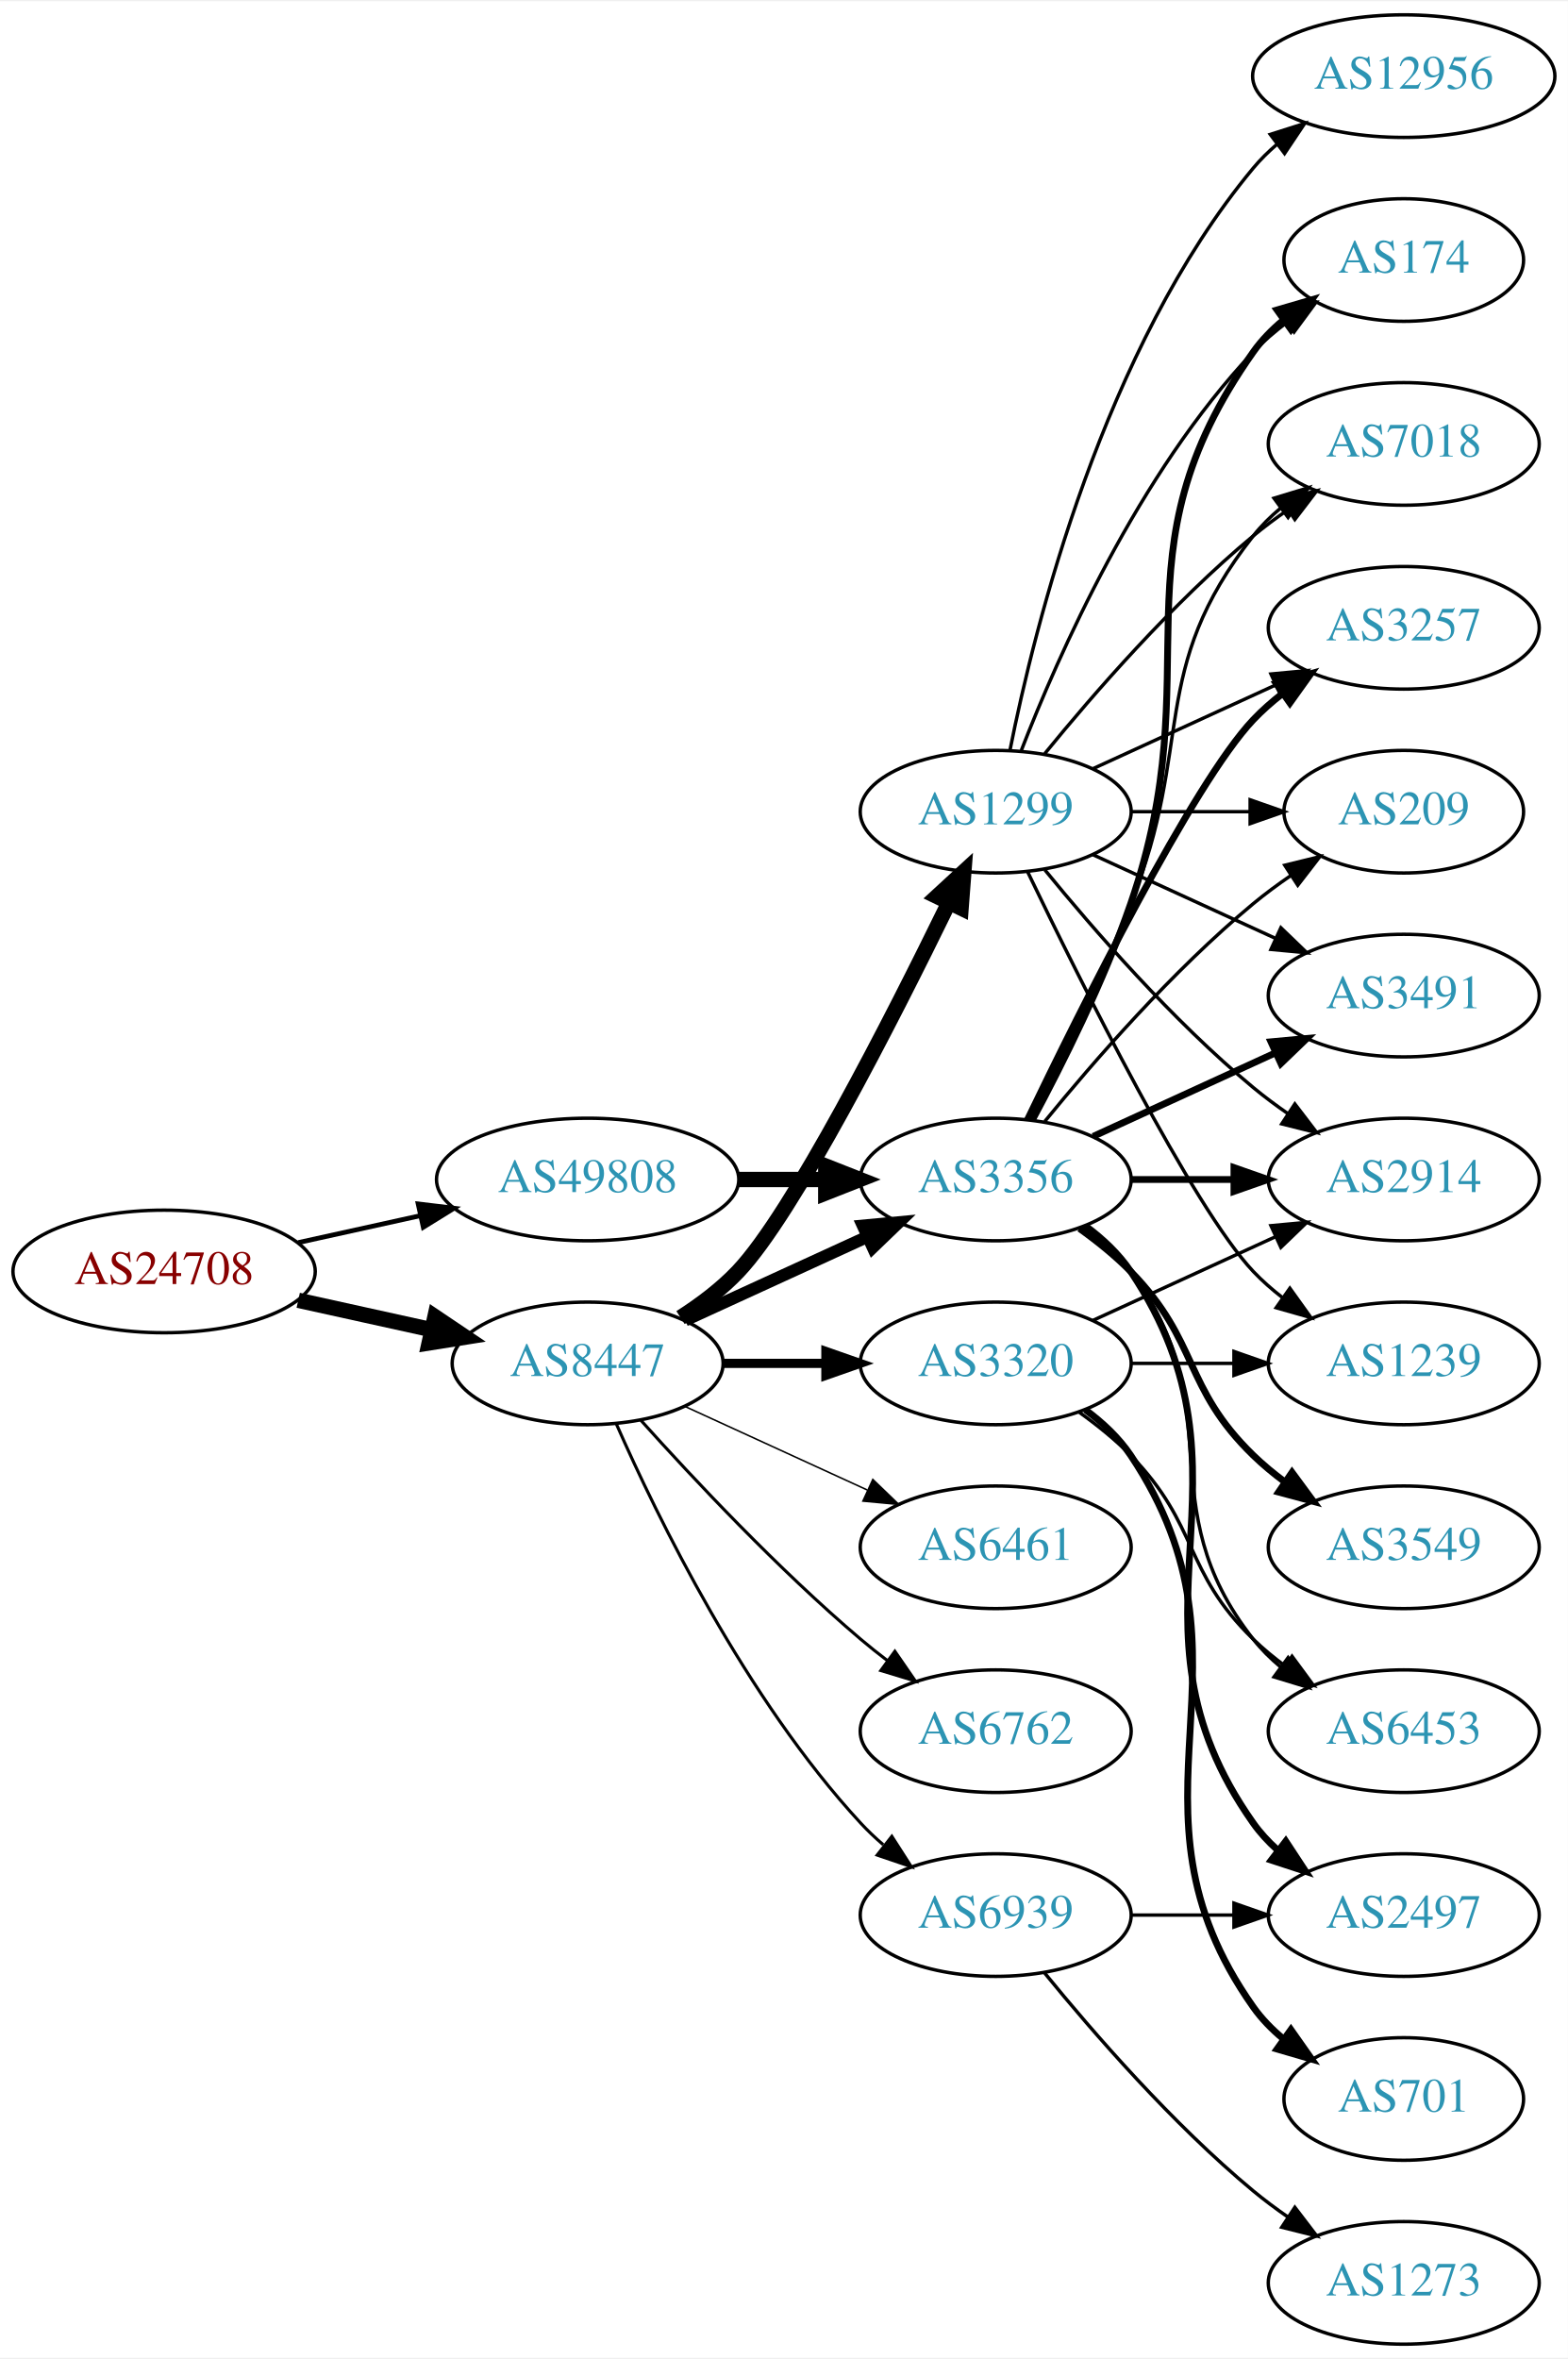
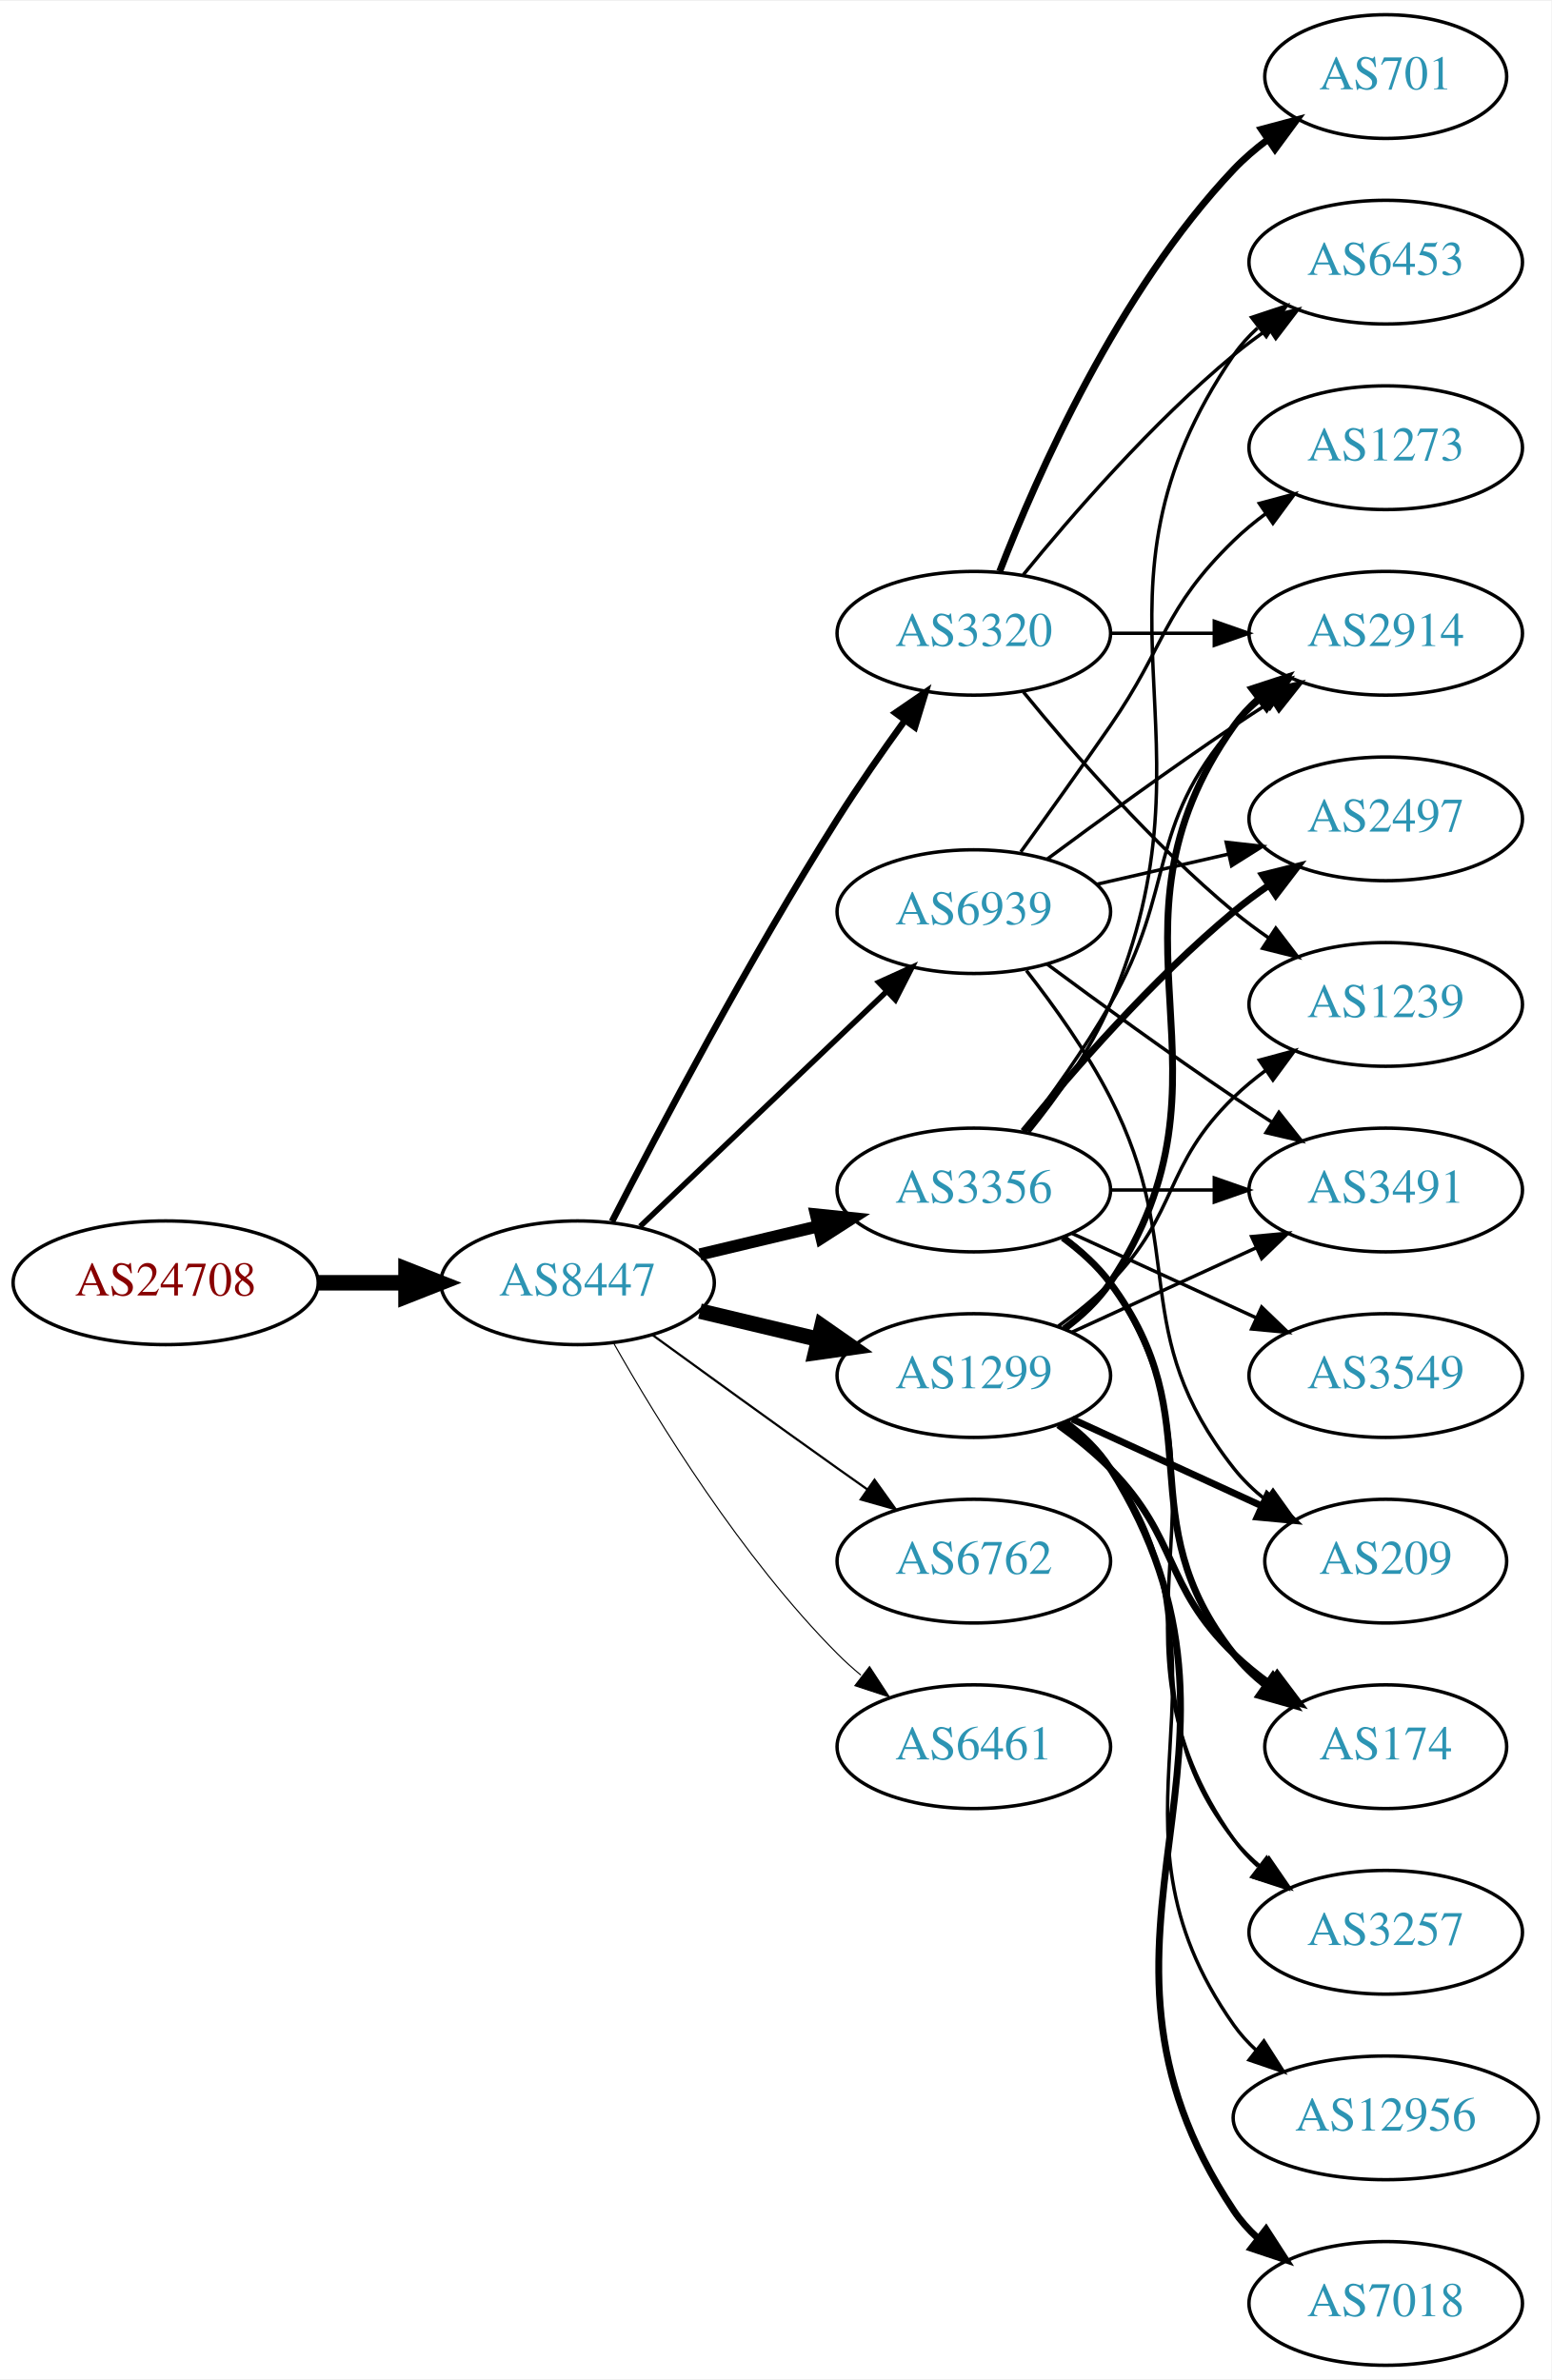
- <svg xmlns="http://www.w3.org/2000/svg" xmlns:xlink="http://www.w3.org/1999/xlink" width="460pt" height="692pt" viewBox="0.00 0.00 460.47 692.00">
+ <svg xmlns="http://www.w3.org/2000/svg" xmlns:xlink="http://www.w3.org/1999/xlink" width="451pt" height="692pt" viewBox="0.00 0.00 451.37 692.00">
  <g id="graph0" class="graph" transform="scale(1 1) rotate(0) translate(4 688)">
-     <polygon fill="white" stroke="none" points="-4,4 -4,-688 456.469,-688 456.469,4 -4,4" />
+     <polygon fill="white" stroke="none" points="-4,4 -4,-688 447.37,-688 447.37,4 -4,4" />
    <g id="node1" class="node">
      <g id="a_node1">
        <a xlink:href="/asn/24708" xlink:title="AS24708 ~ GRZ IT Center GmbH [AT]">
          <ellipse fill="#ffffff" stroke="black" cx="44.196" cy="-315" rx="44.393" ry="18" />
          <text text-anchor="middle" x="44.196" y="-311.3" font-family="Times,serif" font-size="14.00" fill="#880000">AS24708</text>
        </a>
      </g>
    </g>
    <g id="node2" class="node">
      <g id="a_node2">
        <a xlink:href="/asn/8447" xlink:title="AS8447 ~ A1 Telekom Austria AG [AT]">
-           <ellipse fill="#ffffff" stroke="black" cx="168.588" cy="-288" rx="39.794" ry="18" />
-           <text text-anchor="middle" x="168.588" y="-284.3" font-family="Times,serif" font-size="14.00" fill="#2c94b3">AS8447</text>
+           <ellipse fill="#ffffff" stroke="black" cx="164.039" cy="-315" rx="39.794" ry="18" />
+           <text text-anchor="middle" x="164.039" y="-311.3" font-family="Times,serif" font-size="14.00" fill="#2c94b3">AS8447</text>
        </a>
      </g>
    </g>
    <g id="edge1" class="edge">
-       <path fill="none" stroke="black" stroke-width="4.5" d="M83.586,-306.531C95.977,-303.798 109.824,-300.743 122.644,-297.915" />
-       <polygon fill="black" stroke="black" stroke-width="4.5" points="123.742,-301.705 132.659,-295.705 122.045,-294.015 123.742,-301.705" />
+       <path fill="none" stroke="black" stroke-width="4.5" d="M88.407,-315C96.72,-315 105.482,-315 113.965,-315" />
+       <polygon fill="black" stroke="black" stroke-width="4.5" points="114.123,-318.938 124.123,-315 114.123,-311.063 114.123,-318.938" />
    </g>
    <g id="node3" class="node">
      <g id="a_node3">
-         <a xlink:href="/asn/49808" xlink:title="AS49808 ~ POWERSPEED-AS [AT]">
-           <ellipse fill="#ffffff" stroke="black" cx="168.588" cy="-342" rx="44.393" ry="18" />
-           <text text-anchor="middle" x="168.588" y="-338.3" font-family="Times,serif" font-size="14.00" fill="#2c94b3">AS49808</text>
+         <a xlink:href="/asn/3356" xlink:title="AS3356 ~ Level 3 Parent, LLC [US]">
+           <ellipse fill="#ffffff" stroke="black" cx="279.332" cy="-342" rx="39.794" ry="18" />
+           <text text-anchor="middle" x="279.332" y="-338.3" font-family="Times,serif" font-size="14.00" fill="#2c94b3">AS3356</text>
        </a>
      </g>
    </g>
    <g id="edge2" class="edge">
-       <path fill="none" stroke="black" stroke-width="1.397" d="M83.586,-323.469C94.978,-325.982 107.6,-328.767 119.525,-331.397" />
-       <polygon fill="black" stroke="black" stroke-width="1.397" points="118.815,-334.825 129.335,-333.561 120.323,-327.989 118.815,-334.825" />
+       <path fill="none" stroke="black" stroke-width="3.536" d="M199.646,-323.248C210.517,-325.838 222.671,-328.735 234.114,-331.462" />
+       <polygon fill="black" stroke="black" stroke-width="3.536" points="233.397,-334.889 243.936,-333.803 235.02,-328.08 233.397,-334.889" />
    </g>
    <g id="node4" class="node">
      <g id="a_node4">
        <a xlink:href="/asn/1299" xlink:title="AS1299 ~ Telia Carrier [EU]">
-           <ellipse fill="#ffffff" stroke="black" cx="288.431" cy="-450" rx="39.794" ry="18" />
-           <text text-anchor="middle" x="288.431" y="-446.3" font-family="Times,serif" font-size="14.00" fill="#2c94b3">AS1299</text>
+           <ellipse fill="#ffffff" stroke="black" cx="279.332" cy="-288" rx="39.794" ry="18" />
+           <text text-anchor="middle" x="279.332" y="-284.3" font-family="Times,serif" font-size="14.00" fill="#2c94b3">AS1299</text>
        </a>
      </g>
    </g>
    <g id="edge3" class="edge">
-       <path fill="none" stroke="black" stroke-width="4.5" d="M195.864,-301.457C201.874,-305.303 207.917,-309.865 212.784,-315 228.882,-331.984 257.785,-388.686 274.511,-422.968" />
-       <polygon fill="black" stroke="black" stroke-width="4.5" points="271.179,-425.123 279.084,-432.405 278.266,-421.689 271.179,-425.123" />
+       <path fill="none" stroke="black" stroke-width="4.5" d="M199.646,-306.752C210.517,-304.162 222.671,-301.265 234.114,-298.538" />
+       <polygon fill="black" stroke="black" stroke-width="4.5" points="235.122,-302.346 243.936,-296.197 233.296,-294.685 235.122,-302.346" />
    </g>
    <g id="node5" class="node">
      <g id="a_node5">
-         <a xlink:href="/asn/3356" xlink:title="AS3356 ~ Level 3 Parent, LLC [US]">
-           <ellipse fill="#ffffff" stroke="black" cx="288.431" cy="-342" rx="39.794" ry="18" />
-           <text text-anchor="middle" x="288.431" y="-338.3" font-family="Times,serif" font-size="14.00" fill="#2c94b3">AS3356</text>
+         <a xlink:href="/asn/6762" xlink:title="AS6762 ~ TELECOM ITALIA SPARKLE S.p.A. [IT]">
+           <ellipse fill="#ffffff" stroke="black" cx="279.332" cy="-234" rx="39.794" ry="18" />
+           <text text-anchor="middle" x="279.332" y="-230.3" font-family="Times,serif" font-size="14.00" fill="#2c94b3">AS6762</text>
        </a>
      </g>
    </g>
    <g id="edge4" class="edge">
-       <path fill="none" stroke="black" stroke-width="3.6" d="M197.217,-300.661C213.174,-307.973 233.445,-317.261 250.727,-325.181" />
-       <polygon fill="black" stroke="black" stroke-width="3.6" points="249.426,-328.435 259.975,-329.419 252.342,-322.071 249.426,-328.435" />
+       <path fill="none" stroke="black" stroke-width="0.643" d="M185.887,-299.778C200.821,-288.909 221.435,-273.975 239.685,-261 242.506,-258.995 245.449,-256.915 248.397,-254.841" />
+       <polygon fill="black" stroke="black" stroke-width="0.643" points="250.443,-257.681 256.621,-249.074 246.424,-251.95 250.443,-257.681" />
    </g>
    <g id="node6" class="node">
      <g id="a_node6">
        <a xlink:href="/asn/3320" xlink:title="AS3320 ~ DTAG [DE]">
-           <ellipse fill="#ffffff" stroke="black" cx="288.431" cy="-288" rx="39.794" ry="18" />
-           <text text-anchor="middle" x="288.431" y="-284.3" font-family="Times,serif" font-size="14.00" fill="#2c94b3">AS3320</text>
+           <ellipse fill="#ffffff" stroke="black" cx="279.332" cy="-504" rx="39.794" ry="18" />
+           <text text-anchor="middle" x="279.332" y="-500.3" font-family="Times,serif" font-size="14.00" fill="#2c94b3">AS3320</text>
        </a>
      </g>
    </g>
    <g id="edge5" class="edge">
-       <path fill="none" stroke="black" stroke-width="2.7" d="M208.501,-288C218.054,-288 228.404,-288 238.367,-288" />
-       <polygon fill="black" stroke="black" stroke-width="2.7" points="238.559,-291.5 248.559,-288 238.559,-284.5 238.559,-291.5" />
+       <path fill="none" stroke="black" stroke-width="1.929" d="M174.065,-332.852C187.501,-359.055 213.95,-409.237 239.685,-450 245.748,-459.604 252.868,-469.813 259.333,-478.739" />
+       <polygon fill="black" stroke="black" stroke-width="1.929" points="256.54,-480.848 265.276,-486.843 262.185,-476.709 256.54,-480.848" />
    </g>
    <g id="node7" class="node">
      <g id="a_node7">
        <a xlink:href="/asn/6461" xlink:title="AS6461 ~ Zayo Bandwidth [US]">
-           <ellipse fill="#ffffff" stroke="black" cx="288.431" cy="-234" rx="39.794" ry="18" />
-           <text text-anchor="middle" x="288.431" y="-230.3" font-family="Times,serif" font-size="14.00" fill="#2c94b3">AS6461</text>
+           <ellipse fill="#ffffff" stroke="black" cx="279.332" cy="-180" rx="39.794" ry="18" />
+           <text text-anchor="middle" x="279.332" y="-176.3" font-family="Times,serif" font-size="14.00" fill="#2c94b3">AS6461</text>
        </a>
      </g>
    </g>
    <g id="edge6" class="edge">
-       <path fill="none" stroke="black" stroke-width="0.45" d="M197.217,-275.339C213.174,-268.027 233.445,-258.739 250.727,-250.819" />
-       <polygon fill="black" stroke="black" stroke-width="0.45" points="252.342,-253.929 259.975,-246.581 249.426,-247.565 252.342,-253.929" />
+       <path fill="none" stroke="black" stroke-width="0.321" d="M174.498,-297.51C187.28,-274.904 211.712,-235.114 239.685,-207 241.796,-204.879 244.092,-202.812 246.477,-200.829" />
+       <polygon fill="black" stroke="black" stroke-width="0.321" points="248.993,-203.31 254.793,-194.444 244.73,-197.758 248.993,-203.31" />
    </g>
    <g id="node8" class="node">
      <g id="a_node8">
-         <a xlink:href="/asn/6762" xlink:title="AS6762 ~ TELECOM ITALIA SPARKLE S.p.A. [IT]">
-           <ellipse fill="#ffffff" stroke="black" cx="288.431" cy="-180" rx="39.794" ry="18" />
-           <text text-anchor="middle" x="288.431" y="-176.3" font-family="Times,serif" font-size="14.00" fill="#2c94b3">AS6762</text>
+         <a xlink:href="/asn/6939" xlink:title="AS6939 ~ Hurricane Electric LLC [US]">
+           <ellipse fill="#ffffff" stroke="black" cx="279.332" cy="-423" rx="39.794" ry="18" />
+           <text text-anchor="middle" x="279.332" y="-419.3" font-family="Times,serif" font-size="14.00" fill="#2c94b3">AS6939</text>
        </a>
      </g>
    </g>
    <g id="edge7" class="edge">
-       <path fill="none" stroke="black" stroke-width="0.9" d="M184.234,-271.275C199.535,-254.235 224.632,-227.477 248.784,-207 251.281,-204.883 253.942,-202.768 256.653,-200.707" />
-       <polygon fill="black" stroke="black" stroke-width="0.9" points="258.819,-203.459 264.83,-194.734 254.69,-197.806 258.819,-203.459" />
+       <path fill="none" stroke="black" stroke-width="1.607" d="M182.245,-331.403C201.321,-349.587 232.241,-379.063 253.838,-399.651" />
+       <polygon fill="black" stroke="black" stroke-width="1.607" points="251.681,-402.43 261.334,-406.797 256.511,-397.363 251.681,-402.43" />
    </g>
    <g id="node9" class="node">
      <g id="a_node9">
-         <a xlink:href="/asn/6939" xlink:title="AS6939 ~ Hurricane Electric LLC [US]">
-           <ellipse fill="#ffffff" stroke="black" cx="288.431" cy="-126" rx="39.794" ry="18" />
-           <text text-anchor="middle" x="288.431" y="-122.3" font-family="Times,serif" font-size="14.00" fill="#2c94b3">AS6939</text>
+         <a xlink:href="/asn/3491" xlink:title="AS3491 ~ PCCW Global, Inc. [US]">
+           <ellipse fill="#ffffff" stroke="black" cx="399.174" cy="-342" rx="39.794" ry="18" />
+           <text text-anchor="middle" x="399.174" y="-338.3" font-family="Times,serif" font-size="14.00" fill="#2c94b3">AS3491</text>
        </a>
      </g>
    </g>
    <g id="edge8" class="edge">
-       <path fill="none" stroke="black" stroke-width="0.9" d="M177.004,-270.239C189.072,-242.817 215.044,-189.527 248.784,-153 250.815,-150.802 253.054,-148.681 255.4,-146.66" />
-       <polygon fill="black" stroke="black" stroke-width="0.9" points="257.927,-149.126 263.644,-140.206 253.612,-143.614 257.927,-149.126" />
-     </g>
-     <g id="edge32" class="edge">
-       <path fill="none" stroke="black" stroke-width="4.5" d="M212.799,-342C221.112,-342 229.875,-342 238.357,-342" />
-       <polygon fill="black" stroke="black" stroke-width="4.5" points="238.516,-345.938 248.516,-342 238.516,-338.063 238.516,-345.938" />
+       <path fill="none" stroke="black" d="M319.244,-342C328.798,-342 339.147,-342 349.11,-342" />
+       <polygon fill="black" stroke="black" points="349.302,-345.5 359.302,-342 349.302,-338.5 349.302,-345.5" />
    </g>
    <g id="node10" class="node">
      <g id="a_node10">
-         <a xlink:href="/asn/2914" xlink:title="AS2914 ~ NTT America, Inc. [US]">
-           <ellipse fill="#ffffff" stroke="black" cx="408.273" cy="-342" rx="39.794" ry="18" />
-           <text text-anchor="middle" x="408.273" y="-338.3" font-family="Times,serif" font-size="14.00" fill="#2c94b3">AS2914</text>
+         <a xlink:href="/asn/2497" xlink:title="AS2497 ~ Internet Initiative Japan Inc. [JP]">
+           <ellipse fill="#ffffff" stroke="black" cx="399.174" cy="-450" rx="39.794" ry="18" />
+           <text text-anchor="middle" x="399.174" y="-446.3" font-family="Times,serif" font-size="14.00" fill="#2c94b3">AS2497</text>
        </a>
      </g>
    </g>
    <g id="edge9" class="edge">
-       <path fill="none" stroke="black" d="M302.85,-432.935C316.964,-415.625 340.379,-388.655 364.077,-369 367.294,-366.332 370.794,-363.73 374.365,-361.259" />
-       <polygon fill="black" stroke="black" points="376.288,-364.183 382.721,-355.764 372.442,-358.334 376.288,-364.183" />
+       <path fill="none" stroke="black" stroke-width="2" d="M293.751,-359.065C307.865,-376.375 331.28,-403.345 354.978,-423 358.194,-425.668 361.695,-428.27 365.265,-430.741" />
+       <polygon fill="black" stroke="black" stroke-width="2" points="363.343,-433.666 373.622,-436.236 367.189,-427.817 363.343,-433.666" />
    </g>
    <g id="node11" class="node">
      <g id="a_node11">
-         <a xlink:href="/asn/174" xlink:title="AS174 ~ Cogent Communications [US]">
-           <ellipse fill="#ffffff" stroke="black" cx="408.273" cy="-612" rx="35.194" ry="18" />
-           <text text-anchor="middle" x="408.273" y="-608.3" font-family="Times,serif" font-size="14.00" fill="#2c94b3">AS174</text>
+         <a xlink:href="/asn/2914" xlink:title="AS2914 ~ NTT America, Inc. [US]">
+           <ellipse fill="#ffffff" stroke="black" cx="399.174" cy="-504" rx="39.794" ry="18" />
+           <text text-anchor="middle" x="399.174" y="-500.3" font-family="Times,serif" font-size="14.00" fill="#2c94b3">AS2914</text>
        </a>
      </g>
    </g>
    <g id="edge10" class="edge">
-       <path fill="none" stroke="black" d="M295.954,-467.994C306.704,-495.728 330.362,-549.429 364.077,-585 367.02,-588.105 370.394,-591.001 373.929,-593.655" />
-       <polygon fill="black" stroke="black" points="372.115,-596.654 382.348,-599.397 376.059,-590.871 372.115,-596.654" />
+       <path fill="none" stroke="black" d="M293.793,-358.913C301.686,-369.27 311.535,-382.992 318.978,-396 338.543,-430.194 329.144,-447.258 354.978,-477 357.443,-479.838 360.28,-482.477 363.297,-484.906" />
+       <polygon fill="black" stroke="black" points="361.408,-487.858 371.575,-490.836 365.484,-482.167 361.408,-487.858" />
    </g>
    <g id="node12" class="node">
      <g id="a_node12">
-         <a xlink:href="/asn/7018" xlink:title="AS7018 ~ AT&amp;T Services, Inc. [US]">
-           <ellipse fill="#ffffff" stroke="black" cx="408.273" cy="-558" rx="39.794" ry="18" />
-           <text text-anchor="middle" x="408.273" y="-554.3" font-family="Times,serif" font-size="14.00" fill="#2c94b3">AS7018</text>
+         <a xlink:href="/asn/3549" xlink:title="AS3549 ~ Level 3 Parent, LLC [US]">
+           <ellipse fill="#ffffff" stroke="black" cx="399.174" cy="-288" rx="39.794" ry="18" />
+           <text text-anchor="middle" x="399.174" y="-284.3" font-family="Times,serif" font-size="14.00" fill="#2c94b3">AS3549</text>
        </a>
      </g>
    </g>
    <g id="edge11" class="edge">
-       <path fill="none" stroke="black" d="M302.85,-467.065C316.964,-484.375 340.379,-511.345 364.077,-531 367.294,-533.668 370.794,-536.27 374.365,-538.741" />
-       <polygon fill="black" stroke="black" points="372.442,-541.666 382.721,-544.236 376.288,-535.817 372.442,-541.666" />
+       <path fill="none" stroke="black" d="M307.96,-329.339C323.917,-322.027 344.188,-312.739 361.471,-304.819" />
+       <polygon fill="black" stroke="black" points="363.085,-307.929 370.718,-300.581 360.169,-301.565 363.085,-307.929" />
    </g>
    <g id="node13" class="node">
      <g id="a_node13">
        <a xlink:href="/asn/3257" xlink:title="AS3257 ~ GTT [DE]">
-           <ellipse fill="#ffffff" stroke="black" cx="408.273" cy="-504" rx="39.794" ry="18" />
-           <text text-anchor="middle" x="408.273" y="-500.3" font-family="Times,serif" font-size="14.00" fill="#2c94b3">AS3257</text>
+           <ellipse fill="#ffffff" stroke="black" cx="399.174" cy="-126" rx="39.794" ry="18" />
+           <text text-anchor="middle" x="399.174" y="-122.3" font-family="Times,serif" font-size="14.00" fill="#2c94b3">AS3257</text>
        </a>
      </g>
    </g>
    <g id="edge12" class="edge">
-       <path fill="none" stroke="black" d="M317.06,-462.661C333.017,-469.973 353.287,-479.261 370.57,-487.181" />
-       <polygon fill="black" stroke="black" points="369.269,-490.435 379.818,-491.419 372.185,-484.071 369.269,-490.435" />
+       <path fill="none" stroke="black" d="M305.651,-328.393C310.707,-324.649 315.518,-320.169 318.978,-315 360.003,-253.706 312.399,-213.225 354.978,-153 356.969,-150.184 359.356,-147.599 361.972,-145.24" />
+       <polygon fill="black" stroke="black" points="364.525,-147.694 370.34,-138.838 360.271,-142.135 364.525,-147.694" />
    </g>
    <g id="node14" class="node">
      <g id="a_node14">
-         <a xlink:href="/asn/12956" xlink:title="AS12956 ~ TELXIUS [ES]">
-           <ellipse fill="#ffffff" stroke="black" cx="408.273" cy="-666" rx="44.393" ry="18" />
-           <text text-anchor="middle" x="408.273" y="-662.3" font-family="Times,serif" font-size="14.00" fill="#2c94b3">AS12956</text>
+         <a xlink:href="/asn/6453" xlink:title="AS6453 ~ TATA COMMUNICATIONS (AMERICA) INC [US]">
+           <ellipse fill="#ffffff" stroke="black" cx="399.174" cy="-612" rx="39.794" ry="18" />
+           <text text-anchor="middle" x="399.174" y="-608.3" font-family="Times,serif" font-size="14.00" fill="#2c94b3">AS6453</text>
        </a>
      </g>
    </g>
    <g id="edge13" class="edge">
-       <path fill="none" stroke="black" d="M292.629,-468.073C299.793,-504.141 320.067,-586.125 364.077,-639 366.171,-641.515 368.561,-643.867 371.119,-646.051" />
-       <polygon fill="black" stroke="black" points="369.068,-648.887 379.167,-652.091 373.27,-643.289 369.068,-648.887" />
+       <path fill="none" stroke="black" d="M295.297,-358.827C303.506,-368.935 313.168,-382.435 318.978,-396 352.647,-474.603 306.682,-514.434 354.978,-585 356.926,-587.846 359.283,-590.452 361.879,-592.824" />
+       <polygon fill="black" stroke="black" points="360.158,-595.917 370.215,-599.249 364.431,-590.372 360.158,-595.917" />
    </g>
    <g id="node15" class="node">
      <g id="a_node15">
-         <a xlink:href="/asn/209" xlink:title="AS209 ~ CenturyLink Communications, LLC [US]">
-           <ellipse fill="#ffffff" stroke="black" cx="408.273" cy="-450" rx="35.194" ry="18" />
-           <text text-anchor="middle" x="408.273" y="-446.3" font-family="Times,serif" font-size="14.00" fill="#2c94b3">AS209</text>
+         <a xlink:href="/asn/174" xlink:title="AS174 ~ Cogent Communications [US]">
+           <ellipse fill="#ffffff" stroke="black" cx="399.174" cy="-180" rx="35.194" ry="18" />
+           <text text-anchor="middle" x="399.174" y="-176.3" font-family="Times,serif" font-size="14.00" fill="#2c94b3">AS174</text>
        </a>
      </g>
    </g>
    <g id="edge14" class="edge">
-       <path fill="none" stroke="black" d="M328.343,-450C339.43,-450 351.59,-450 362.972,-450" />
-       <polygon fill="black" stroke="black" points="363.154,-453.5 373.154,-450 363.154,-446.5 363.154,-453.5" />
+       <path fill="none" stroke="black" stroke-width="2" d="M305.262,-328.118C310.338,-324.389 315.256,-319.984 318.978,-315 349.249,-274.458 323.679,-246.754 354.978,-207 357.625,-203.639 360.813,-200.583 364.245,-197.839" />
+       <polygon fill="black" stroke="black" stroke-width="2" points="366.383,-200.614 372.552,-192 362.358,-194.887 366.383,-200.614" />
+     </g>
+     <g id="edge16" class="edge">
+       <path fill="none" stroke="black" d="M307.96,-300.661C323.917,-307.973 344.188,-317.261 361.471,-325.181" />
+       <polygon fill="black" stroke="black" points="360.169,-328.435 370.718,-329.419 363.085,-322.071 360.169,-328.435" />
+     </g>
+     <g id="edge18" class="edge">
+       <path fill="none" stroke="black" stroke-width="2" d="M305.651,-301.607C310.707,-305.351 315.518,-309.831 318.978,-315 360.003,-376.294 312.399,-416.775 354.978,-477 356.969,-479.816 359.356,-482.401 361.972,-484.76" />
+       <polygon fill="black" stroke="black" stroke-width="2" points="360.271,-487.865 370.34,-491.162 364.525,-482.306 360.271,-487.865" />
+     </g>
+     <g id="edge17" class="edge">
+       <path fill="none" stroke="black" d="M305.262,-274.118C310.338,-270.389 315.256,-265.984 318.978,-261 349.249,-220.458 323.679,-192.754 354.978,-153 357.303,-150.047 360.047,-147.33 363.006,-144.853" />
+       <polygon fill="black" stroke="black" points="365.199,-147.585 371.203,-138.855 361.065,-141.936 365.199,-147.585" />
+     </g>
+     <g id="edge19" class="edge">
+       <path fill="none" stroke="black" stroke-width="2" d="M303.926,-273.611C309.182,-269.852 314.513,-265.563 318.978,-261 339.151,-240.383 334.285,-227.094 354.978,-207 358.206,-203.866 361.857,-200.911 365.635,-198.188" />
+       <polygon fill="black" stroke="black" stroke-width="2" points="367.614,-201.075 373.995,-192.617 363.732,-195.25 367.614,-201.075" />
    </g>
    <g id="node16" class="node">
      <g id="a_node16">
-         <a xlink:href="/asn/3491" xlink:title="AS3491 ~ PCCW Global, Inc. [US]">
-           <ellipse fill="#ffffff" stroke="black" cx="408.273" cy="-396" rx="39.794" ry="18" />
-           <text text-anchor="middle" x="408.273" y="-392.3" font-family="Times,serif" font-size="14.00" fill="#2c94b3">AS3491</text>
+         <a xlink:href="/asn/7018" xlink:title="AS7018 ~ AT&amp;T Services, Inc. [US]">
+           <ellipse fill="#ffffff" stroke="black" cx="399.174" cy="-18" rx="39.794" ry="18" />
+           <text text-anchor="middle" x="399.174" y="-14.3" font-family="Times,serif" font-size="14.00" fill="#2c94b3">AS7018</text>
        </a>
      </g>
    </g>
    <g id="edge15" class="edge">
-       <path fill="none" stroke="black" d="M317.06,-437.339C333.017,-430.027 353.287,-420.739 370.57,-412.819" />
-       <polygon fill="black" stroke="black" points="372.185,-415.929 379.818,-408.581 369.269,-409.565 372.185,-415.929" />
+       <path fill="none" stroke="black" stroke-width="2" d="M305.858,-274.528C310.903,-270.777 315.658,-266.26 318.978,-261 370.928,-178.7 300.94,-125.944 354.978,-45 356.893,-42.131 359.227,-39.51 361.808,-37.128" />
+       <polygon fill="black" stroke="black" stroke-width="2" points="364.359,-39.579 370.12,-30.687 360.071,-34.046 364.359,-39.579" />
    </g>
    <g id="node17" class="node">
      <g id="a_node17">
-         <a xlink:href="/asn/1239" xlink:title="AS1239 ~ Sprint [US]">
-           <ellipse fill="#ffffff" stroke="black" cx="408.273" cy="-288" rx="39.794" ry="18" />
-           <text text-anchor="middle" x="408.273" y="-284.3" font-family="Times,serif" font-size="14.00" fill="#2c94b3">AS1239</text>
-         </a>
-       </g>
-     </g>
-     <g id="edge16" class="edge">
-       <path fill="none" stroke="black" d="M297.778,-432.405C313.245,-400.268 346.39,-333.66 364.077,-315 366.663,-312.272 369.581,-309.706 372.649,-307.323" />
-       <polygon fill="black" stroke="black" points="374.827,-310.07 380.997,-301.457 370.803,-304.342 374.827,-310.07" />
-     </g>
-     <g id="edge19" class="edge">
-       <path fill="none" stroke="black" stroke-width="2" d="M328.343,-342C337.897,-342 348.246,-342 358.209,-342" />
-       <polygon fill="black" stroke="black" stroke-width="2" points="358.402,-345.5 368.402,-342 358.402,-338.5 358.402,-345.5" />
-     </g>
-     <g id="edge23" class="edge">
-       <path fill="none" stroke="black" stroke-width="2" d="M299.224,-359.526C307.861,-375.611 320.258,-400.315 328.077,-423 352.112,-492.731 321.498,-524.775 364.077,-585 366.547,-588.493 369.626,-591.63 372.995,-594.421" />
-       <polygon fill="black" stroke="black" stroke-width="2" points="371.064,-597.343 381.235,-600.31 375.134,-591.648 371.064,-597.343" />
-     </g>
-     <g id="edge25" class="edge">
-       <path fill="none" stroke="black" d="M298.511,-359.417C306.78,-375.634 319.042,-400.603 328.077,-423 347.007,-469.922 332.779,-491.246 364.077,-531 366.402,-533.953 369.146,-536.67 372.105,-539.147" />
-       <polygon fill="black" stroke="black" points="370.165,-542.064 380.302,-545.145 374.298,-536.415 370.165,-542.064" />
-     </g>
-     <g id="edge21" class="edge">
-       <path fill="none" stroke="black" stroke-width="2" d="M297.778,-359.595C313.245,-391.732 346.39,-458.34 364.077,-477 366.663,-479.728 369.581,-482.294 372.649,-484.677" />
-       <polygon fill="black" stroke="black" stroke-width="2" points="370.803,-487.658 380.997,-490.543 374.827,-481.93 370.803,-487.658" />
-     </g>
-     <g id="edge24" class="edge">
-       <path fill="none" stroke="black" d="M302.85,-359.065C316.964,-376.375 340.379,-403.345 364.077,-423 367.54,-425.872 371.333,-428.669 375.187,-431.308" />
-       <polygon fill="black" stroke="black" points="373.33,-434.275 383.62,-436.797 377.149,-428.408 373.33,-434.275" />
+         <a xlink:href="/asn/209" xlink:title="AS209 ~ CenturyLink Communications, LLC [US]">
+           <ellipse fill="#ffffff" stroke="black" cx="399.174" cy="-234" rx="35.194" ry="18" />
+           <text text-anchor="middle" x="399.174" y="-230.3" font-family="Times,serif" font-size="14.00" fill="#2c94b3">AS209</text>
+         </a>
+       </g>
    </g>
    <g id="edge20" class="edge">
-       <path fill="none" stroke="black" stroke-width="2" d="M317.06,-354.661C333.017,-361.973 353.287,-371.261 370.57,-379.181" />
-       <polygon fill="black" stroke="black" stroke-width="2" points="369.269,-382.435 379.818,-383.419 372.185,-376.071 369.269,-382.435" />
+       <path fill="none" stroke="black" stroke-width="2" d="M307.96,-275.339C324.377,-267.817 345.358,-258.202 362.955,-250.139" />
+       <polygon fill="black" stroke="black" stroke-width="2" points="364.7,-253.189 372.332,-245.842 361.783,-246.826 364.7,-253.189" />
    </g>
    <g id="node18" class="node">
      <g id="a_node18">
-         <a xlink:href="/asn/2497" xlink:title="AS2497 ~ Internet Initiative Japan Inc. [JP]">
-           <ellipse fill="#ffffff" stroke="black" cx="408.273" cy="-126" rx="39.794" ry="18" />
-           <text text-anchor="middle" x="408.273" y="-122.3" font-family="Times,serif" font-size="14.00" fill="#2c94b3">AS2497</text>
-         </a>
-       </g>
-     </g>
-     <g id="edge17" class="edge">
-       <path fill="none" stroke="black" stroke-width="2" d="M314.75,-328.393C319.806,-324.649 324.617,-320.169 328.077,-315 369.102,-253.706 321.498,-213.225 364.077,-153 366.068,-150.184 368.455,-147.599 371.071,-145.24" />
-       <polygon fill="black" stroke="black" stroke-width="2" points="373.624,-147.694 379.44,-138.838 369.371,-142.135 373.624,-147.694" />
+         <a xlink:href="/asn/1239" xlink:title="AS1239 ~ Sprint [US]">
+           <ellipse fill="#ffffff" stroke="black" cx="399.174" cy="-396" rx="39.794" ry="18" />
+           <text text-anchor="middle" x="399.174" y="-392.3" font-family="Times,serif" font-size="14.00" fill="#2c94b3">AS1239</text>
+         </a>
+       </g>
+     </g>
+     <g id="edge21" class="edge">
+       <path fill="none" stroke="black" d="M303.926,-302.389C309.182,-306.148 314.513,-310.437 318.978,-315 339.151,-335.617 334.285,-348.906 354.978,-369 357.823,-371.763 360.997,-374.386 364.297,-376.834" />
+       <polygon fill="black" stroke="black" points="362.414,-379.786 372.645,-382.538 366.363,-374.006 362.414,-379.786" />
    </g>
    <g id="node19" class="node">
      <g id="a_node19">
-         <a xlink:href="/asn/6453" xlink:title="AS6453 ~ TATA COMMUNICATIONS (AMERICA) INC [US]">
-           <ellipse fill="#ffffff" stroke="black" cx="408.273" cy="-180" rx="39.794" ry="18" />
-           <text text-anchor="middle" x="408.273" y="-176.3" font-family="Times,serif" font-size="14.00" fill="#2c94b3">AS6453</text>
-         </a>
-       </g>
-     </g>
-     <g id="edge18" class="edge">
-       <path fill="none" stroke="black" d="M314.362,-328.118C319.438,-324.389 324.356,-319.984 328.077,-315 358.349,-274.458 332.779,-246.754 364.077,-207 366.402,-204.047 369.146,-201.33 372.105,-198.853" />
-       <polygon fill="black" stroke="black" points="374.298,-201.585 380.302,-192.855 370.165,-195.936 374.298,-201.585" />
+         <a xlink:href="/asn/12956" xlink:title="AS12956 ~ TELXIUS [ES]">
+           <ellipse fill="#ffffff" stroke="black" cx="399.174" cy="-72" rx="44.393" ry="18" />
+           <text text-anchor="middle" x="399.174" y="-68.3" font-family="Times,serif" font-size="14.00" fill="#2c94b3">AS12956</text>
+         </a>
+       </g>
+     </g>
+     <g id="edge22" class="edge">
+       <path fill="none" stroke="black" d="M305.651,-274.393C310.707,-270.649 315.518,-266.169 318.978,-261 360.003,-199.706 312.399,-159.225 354.978,-99 356.867,-96.328 359.112,-93.865 361.572,-91.605" />
+       <polygon fill="black" stroke="black" points="363.735,-94.356 369.448,-85.433 359.418,-88.846 363.735,-94.356" />
+     </g>
+     <g id="edge25" class="edge">
+       <path fill="none" stroke="black" d="M319.244,-504C328.798,-504 339.147,-504 349.11,-504" />
+       <polygon fill="black" stroke="black" points="349.302,-507.5 359.302,-504 349.302,-500.5 349.302,-507.5" />
+     </g>
+     <g id="edge26" class="edge">
+       <path fill="none" stroke="black" d="M293.751,-521.065C307.865,-538.375 331.28,-565.345 354.978,-585 358.194,-587.668 361.695,-590.27 365.265,-592.741" />
+       <polygon fill="black" stroke="black" points="363.343,-595.666 373.622,-598.236 367.189,-589.817 363.343,-595.666" />
+     </g>
+     <g id="edge24" class="edge">
+       <path fill="none" stroke="black" d="M293.751,-486.935C307.865,-469.625 331.28,-442.655 354.978,-423 358.194,-420.332 361.695,-417.73 365.265,-415.259" />
+       <polygon fill="black" stroke="black" points="367.189,-418.183 373.622,-409.764 363.343,-412.334 367.189,-418.183" />
    </g>
    <g id="node20" class="node">
      <g id="a_node20">
-         <a xlink:href="/asn/3549" xlink:title="AS3549 ~ Level 3 Parent, LLC [US]">
-           <ellipse fill="#ffffff" stroke="black" cx="408.273" cy="-234" rx="39.794" ry="18" />
-           <text text-anchor="middle" x="408.273" y="-230.3" font-family="Times,serif" font-size="14.00" fill="#2c94b3">AS3549</text>
-         </a>
-       </g>
-     </g>
-     <g id="edge22" class="edge">
-       <path fill="none" stroke="black" stroke-width="2" d="M313.025,-327.611C318.281,-323.852 323.613,-319.563 328.077,-315 348.25,-294.383 343.384,-281.094 364.077,-261 366.922,-258.237 370.096,-255.614 373.396,-253.166" />
-       <polygon fill="black" stroke="black" stroke-width="2" points="375.462,-255.994 381.744,-247.462 371.513,-250.214 375.462,-255.994" />
-     </g>
-     <g id="edge26" class="edge">
-       <path fill="none" stroke="black" d="M317.06,-300.661C333.017,-307.973 353.287,-317.261 370.57,-325.181" />
-       <polygon fill="black" stroke="black" points="369.269,-328.435 379.818,-329.419 372.185,-322.071 369.269,-328.435" />
+         <a xlink:href="/asn/701" xlink:title="AS701 ~ UUNET [US]">
+           <ellipse fill="#ffffff" stroke="black" cx="399.174" cy="-666" rx="35.194" ry="18" />
+           <text text-anchor="middle" x="399.174" y="-662.3" font-family="Times,serif" font-size="14.00" fill="#2c94b3">AS701</text>
+         </a>
+       </g>
+     </g>
+     <g id="edge23" class="edge">
+       <path fill="none" stroke="black" stroke-width="2" d="M286.855,-521.994C297.605,-549.728 321.262,-603.429 354.978,-639 357.921,-642.105 361.294,-645.001 364.83,-647.655" />
+       <polygon fill="black" stroke="black" stroke-width="2" points="363.015,-650.654 373.249,-653.397 366.959,-644.871 363.015,-650.654" />
    </g>
    <g id="edge28" class="edge">
-       <path fill="none" stroke="black" d="M328.343,-288C337.897,-288 348.246,-288 358.209,-288" />
-       <polygon fill="black" stroke="black" points="358.402,-291.5 368.402,-288 358.402,-284.5 358.402,-291.5" />
+       <path fill="none" stroke="black" d="M300.662,-407.723C315.524,-396.696 336.269,-381.593 354.978,-369 358.527,-366.611 362.277,-364.161 366.026,-361.758" />
+       <polygon fill="black" stroke="black" points="368.094,-364.591 374.674,-356.288 364.352,-358.675 368.094,-364.591" />
    </g>
    <g id="edge29" class="edge">
-       <path fill="none" stroke="black" d="M313.025,-273.611C318.281,-269.852 323.613,-265.563 328.077,-261 348.25,-240.383 343.384,-227.094 364.077,-207 366.922,-204.237 370.096,-201.614 373.396,-199.166" />
-       <polygon fill="black" stroke="black" points="375.462,-201.994 381.744,-193.462 371.513,-196.214 375.462,-201.994" />
+       <path fill="none" stroke="black" d="M315.051,-430.955C327.051,-433.704 340.672,-436.825 353.364,-439.733" />
+       <polygon fill="black" stroke="black" points="352.767,-443.187 363.296,-442.009 354.33,-436.364 352.767,-443.187" />
+     </g>
+     <g id="edge30" class="edge">
+       <path fill="none" stroke="black" d="M300.662,-438.277C315.524,-449.304 336.269,-464.407 354.978,-477 358.527,-479.389 362.277,-481.839 366.026,-484.242" />
+       <polygon fill="black" stroke="black" points="364.352,-487.325 374.674,-489.712 368.094,-481.409 364.352,-487.325" />
+     </g>
+     <g id="edge27" class="edge">
+       <path fill="none" stroke="black" d="M294.628,-405.86C302.614,-395.647 312.276,-382.147 318.978,-369 341.958,-323.923 323.679,-300.754 354.978,-261 357.625,-257.639 360.813,-254.583 364.245,-251.839" />
+       <polygon fill="black" stroke="black" points="366.383,-254.614 372.552,-246 362.358,-248.887 366.383,-254.614" />
    </g>
    <g id="node21" class="node">
      <g id="a_node21">
-         <a xlink:href="/asn/701" xlink:title="AS701 ~ UUNET [US]">
-           <ellipse fill="#ffffff" stroke="black" cx="408.273" cy="-72" rx="35.194" ry="18" />
-           <text text-anchor="middle" x="408.273" y="-68.3" font-family="Times,serif" font-size="14.00" fill="#2c94b3">AS701</text>
-         </a>
-       </g>
-     </g>
-     <g id="edge27" class="edge">
-       <path fill="none" stroke="black" stroke-width="2" d="M314.75,-274.393C319.806,-270.649 324.617,-266.169 328.077,-261 369.102,-199.706 321.498,-159.225 364.077,-99 366.547,-95.507 369.626,-92.37 372.995,-89.579" />
-       <polygon fill="black" stroke="black" stroke-width="2" points="375.134,-92.352 381.235,-83.69 371.064,-86.657 375.134,-92.352" />
+         <a xlink:href="/asn/1273" xlink:title="AS1273 ~ Vodafone Group PLC [EU]">
+           <ellipse fill="#ffffff" stroke="black" cx="399.174" cy="-558" rx="39.794" ry="18" />
+           <text text-anchor="middle" x="399.174" y="-554.3" font-family="Times,serif" font-size="14.00" fill="#2c94b3">AS1273</text>
+         </a>
+       </g>
    </g>
    <g id="edge31" class="edge">
-       <path fill="none" stroke="black" d="M328.343,-126C337.897,-126 348.246,-126 358.209,-126" />
-       <polygon fill="black" stroke="black" points="358.402,-129.5 368.402,-126 358.402,-122.5 358.402,-129.5" />
-     </g>
-     <g id="node22" class="node">
-       <g id="a_node22">
-         <a xlink:href="/asn/1273" xlink:title="AS1273 ~ Vodafone Group PLC [EU]">
-           <ellipse fill="#ffffff" stroke="black" cx="408.273" cy="-18" rx="39.794" ry="18" />
-           <text text-anchor="middle" x="408.273" y="-14.3" font-family="Times,serif" font-size="14.00" fill="#2c94b3">AS1273</text>
-         </a>
-       </g>
-     </g>
-     <g id="edge30" class="edge">
-       <path fill="none" stroke="black" d="M302.85,-108.935C316.964,-91.625 340.379,-64.655 364.077,-45 367.294,-42.332 370.794,-39.73 374.365,-37.259" />
-       <polygon fill="black" stroke="black" points="376.288,-40.183 382.721,-31.764 372.442,-34.334 376.288,-40.183" />
+       <path fill="none" stroke="black" d="M293.011,-440.406C300.626,-450.937 310.459,-464.67 318.978,-477 335.374,-500.731 334.285,-510.906 354.978,-531 357.823,-533.763 360.997,-536.386 364.297,-538.834" />
+       <polygon fill="black" stroke="black" points="362.414,-541.786 372.645,-544.538 366.363,-536.006 362.414,-541.786" />
    </g>
  </g>
</svg>
